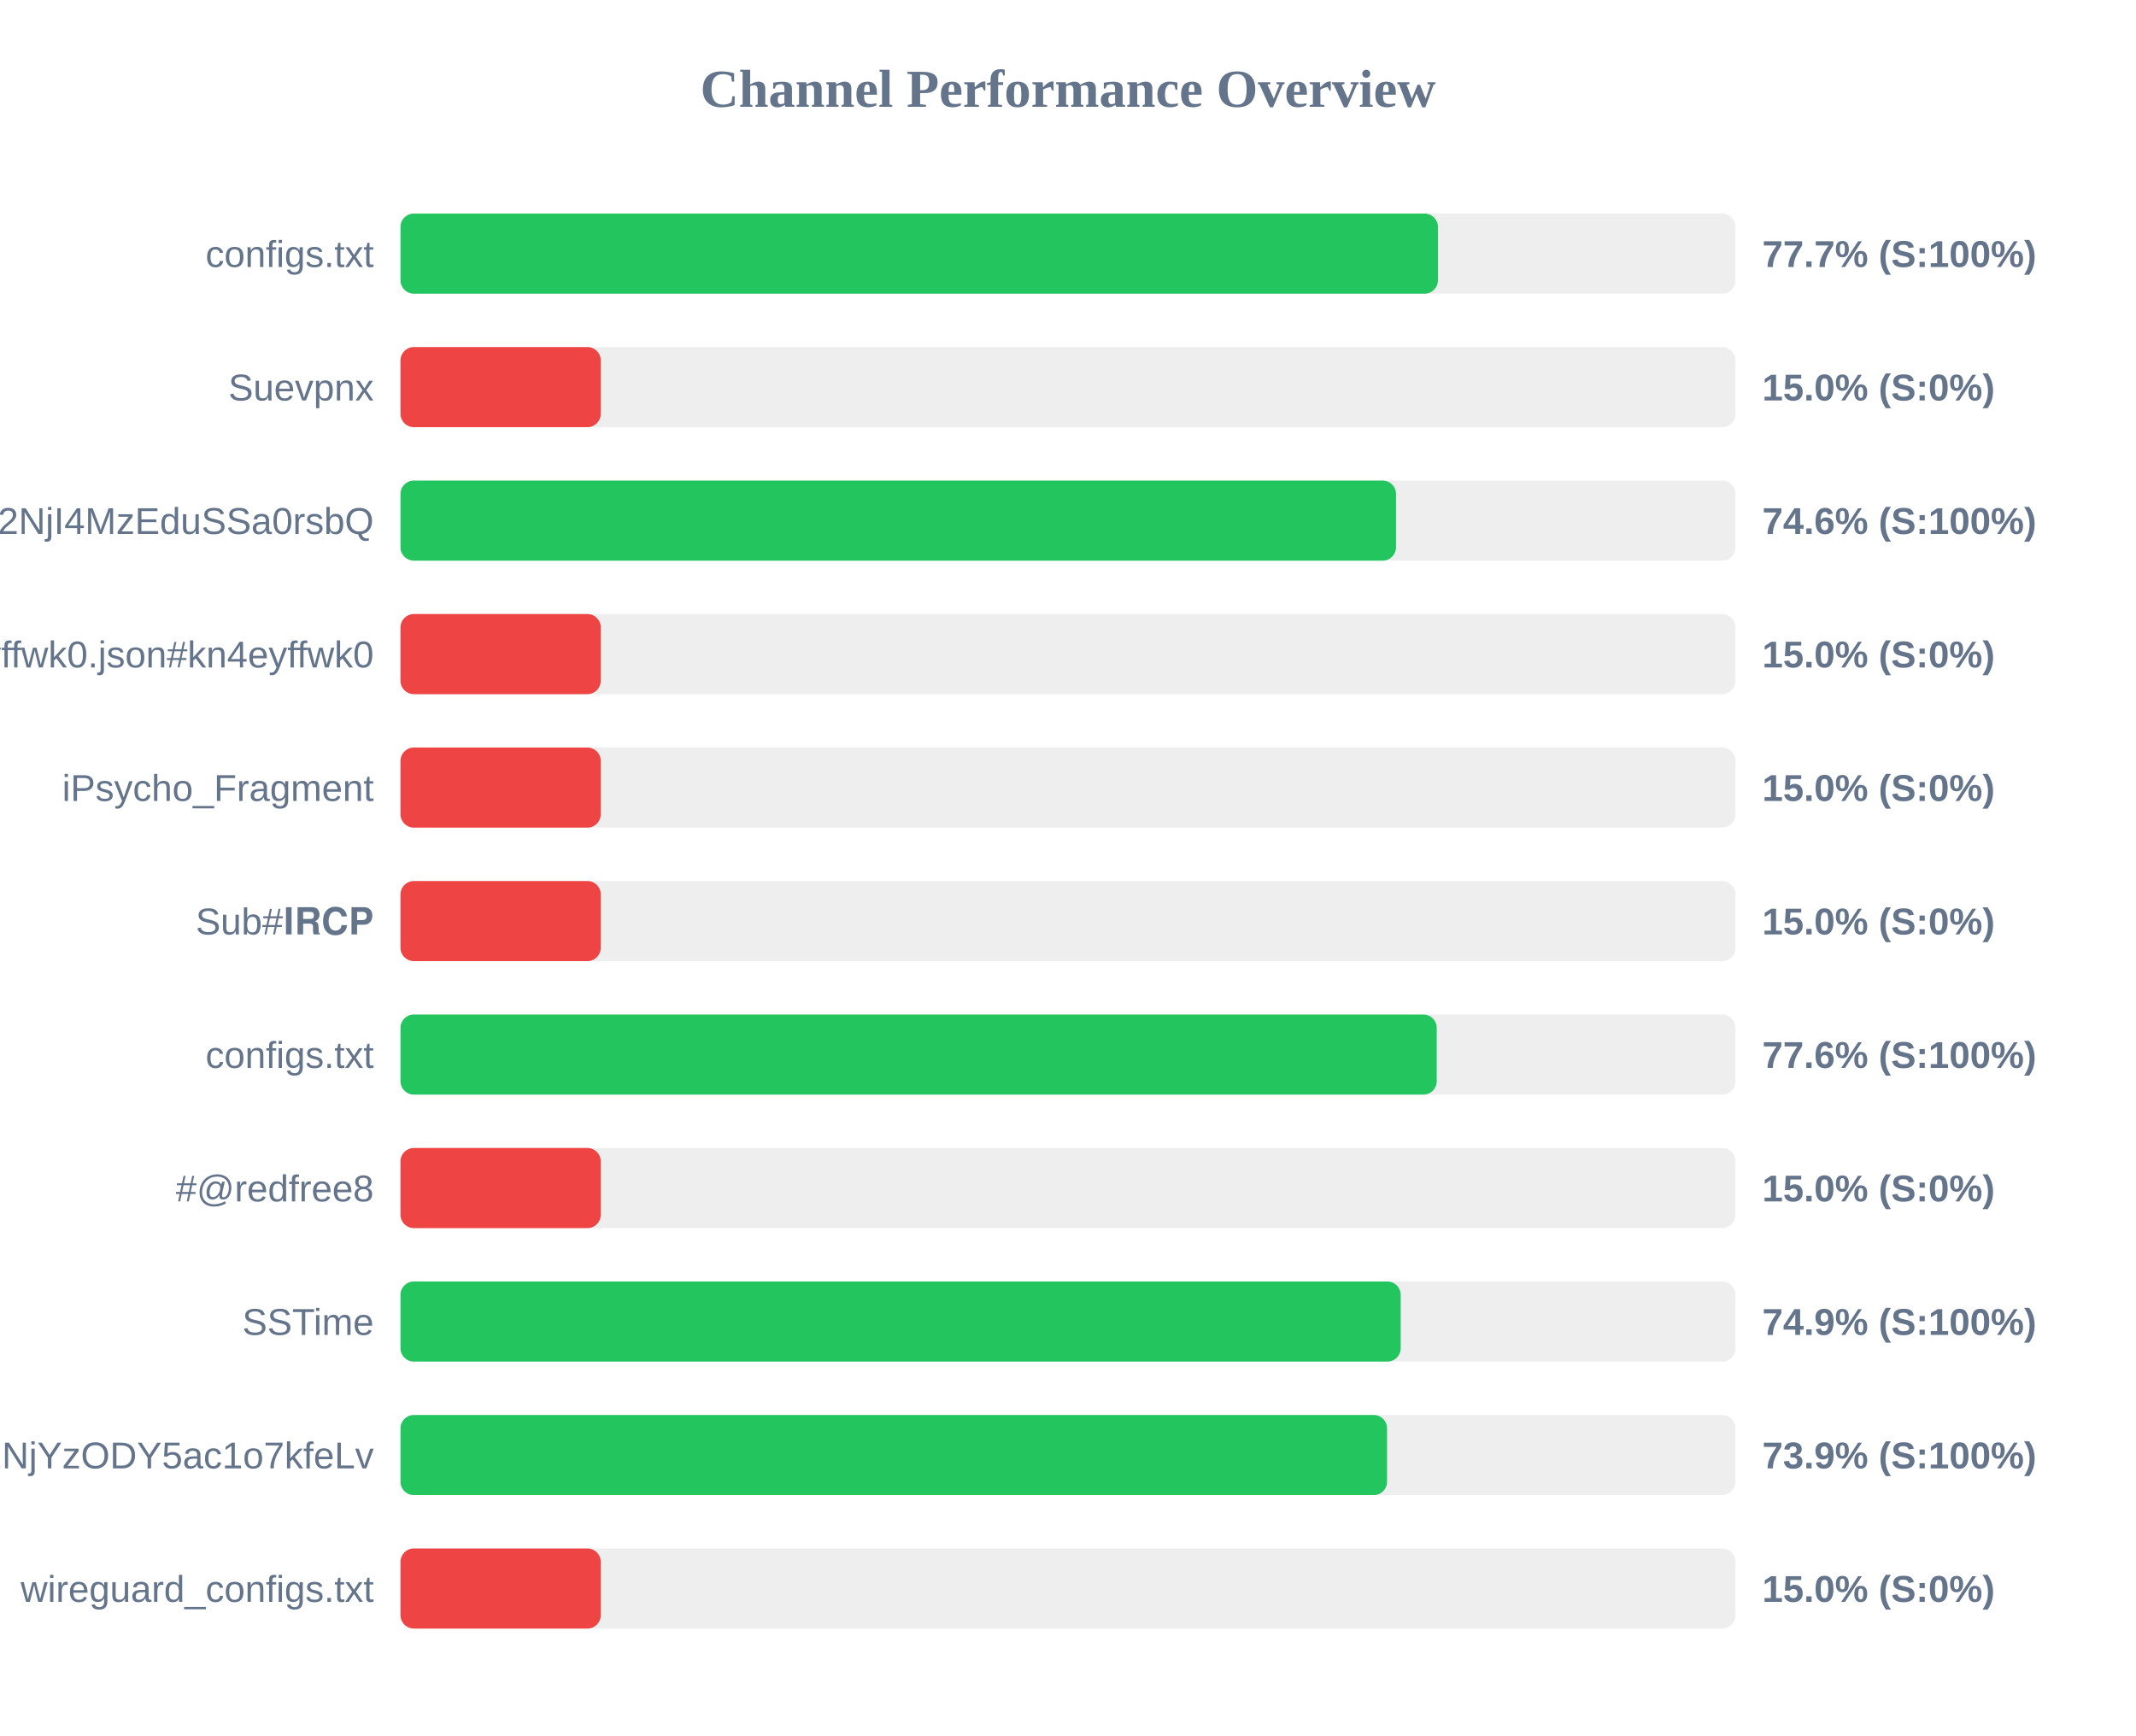
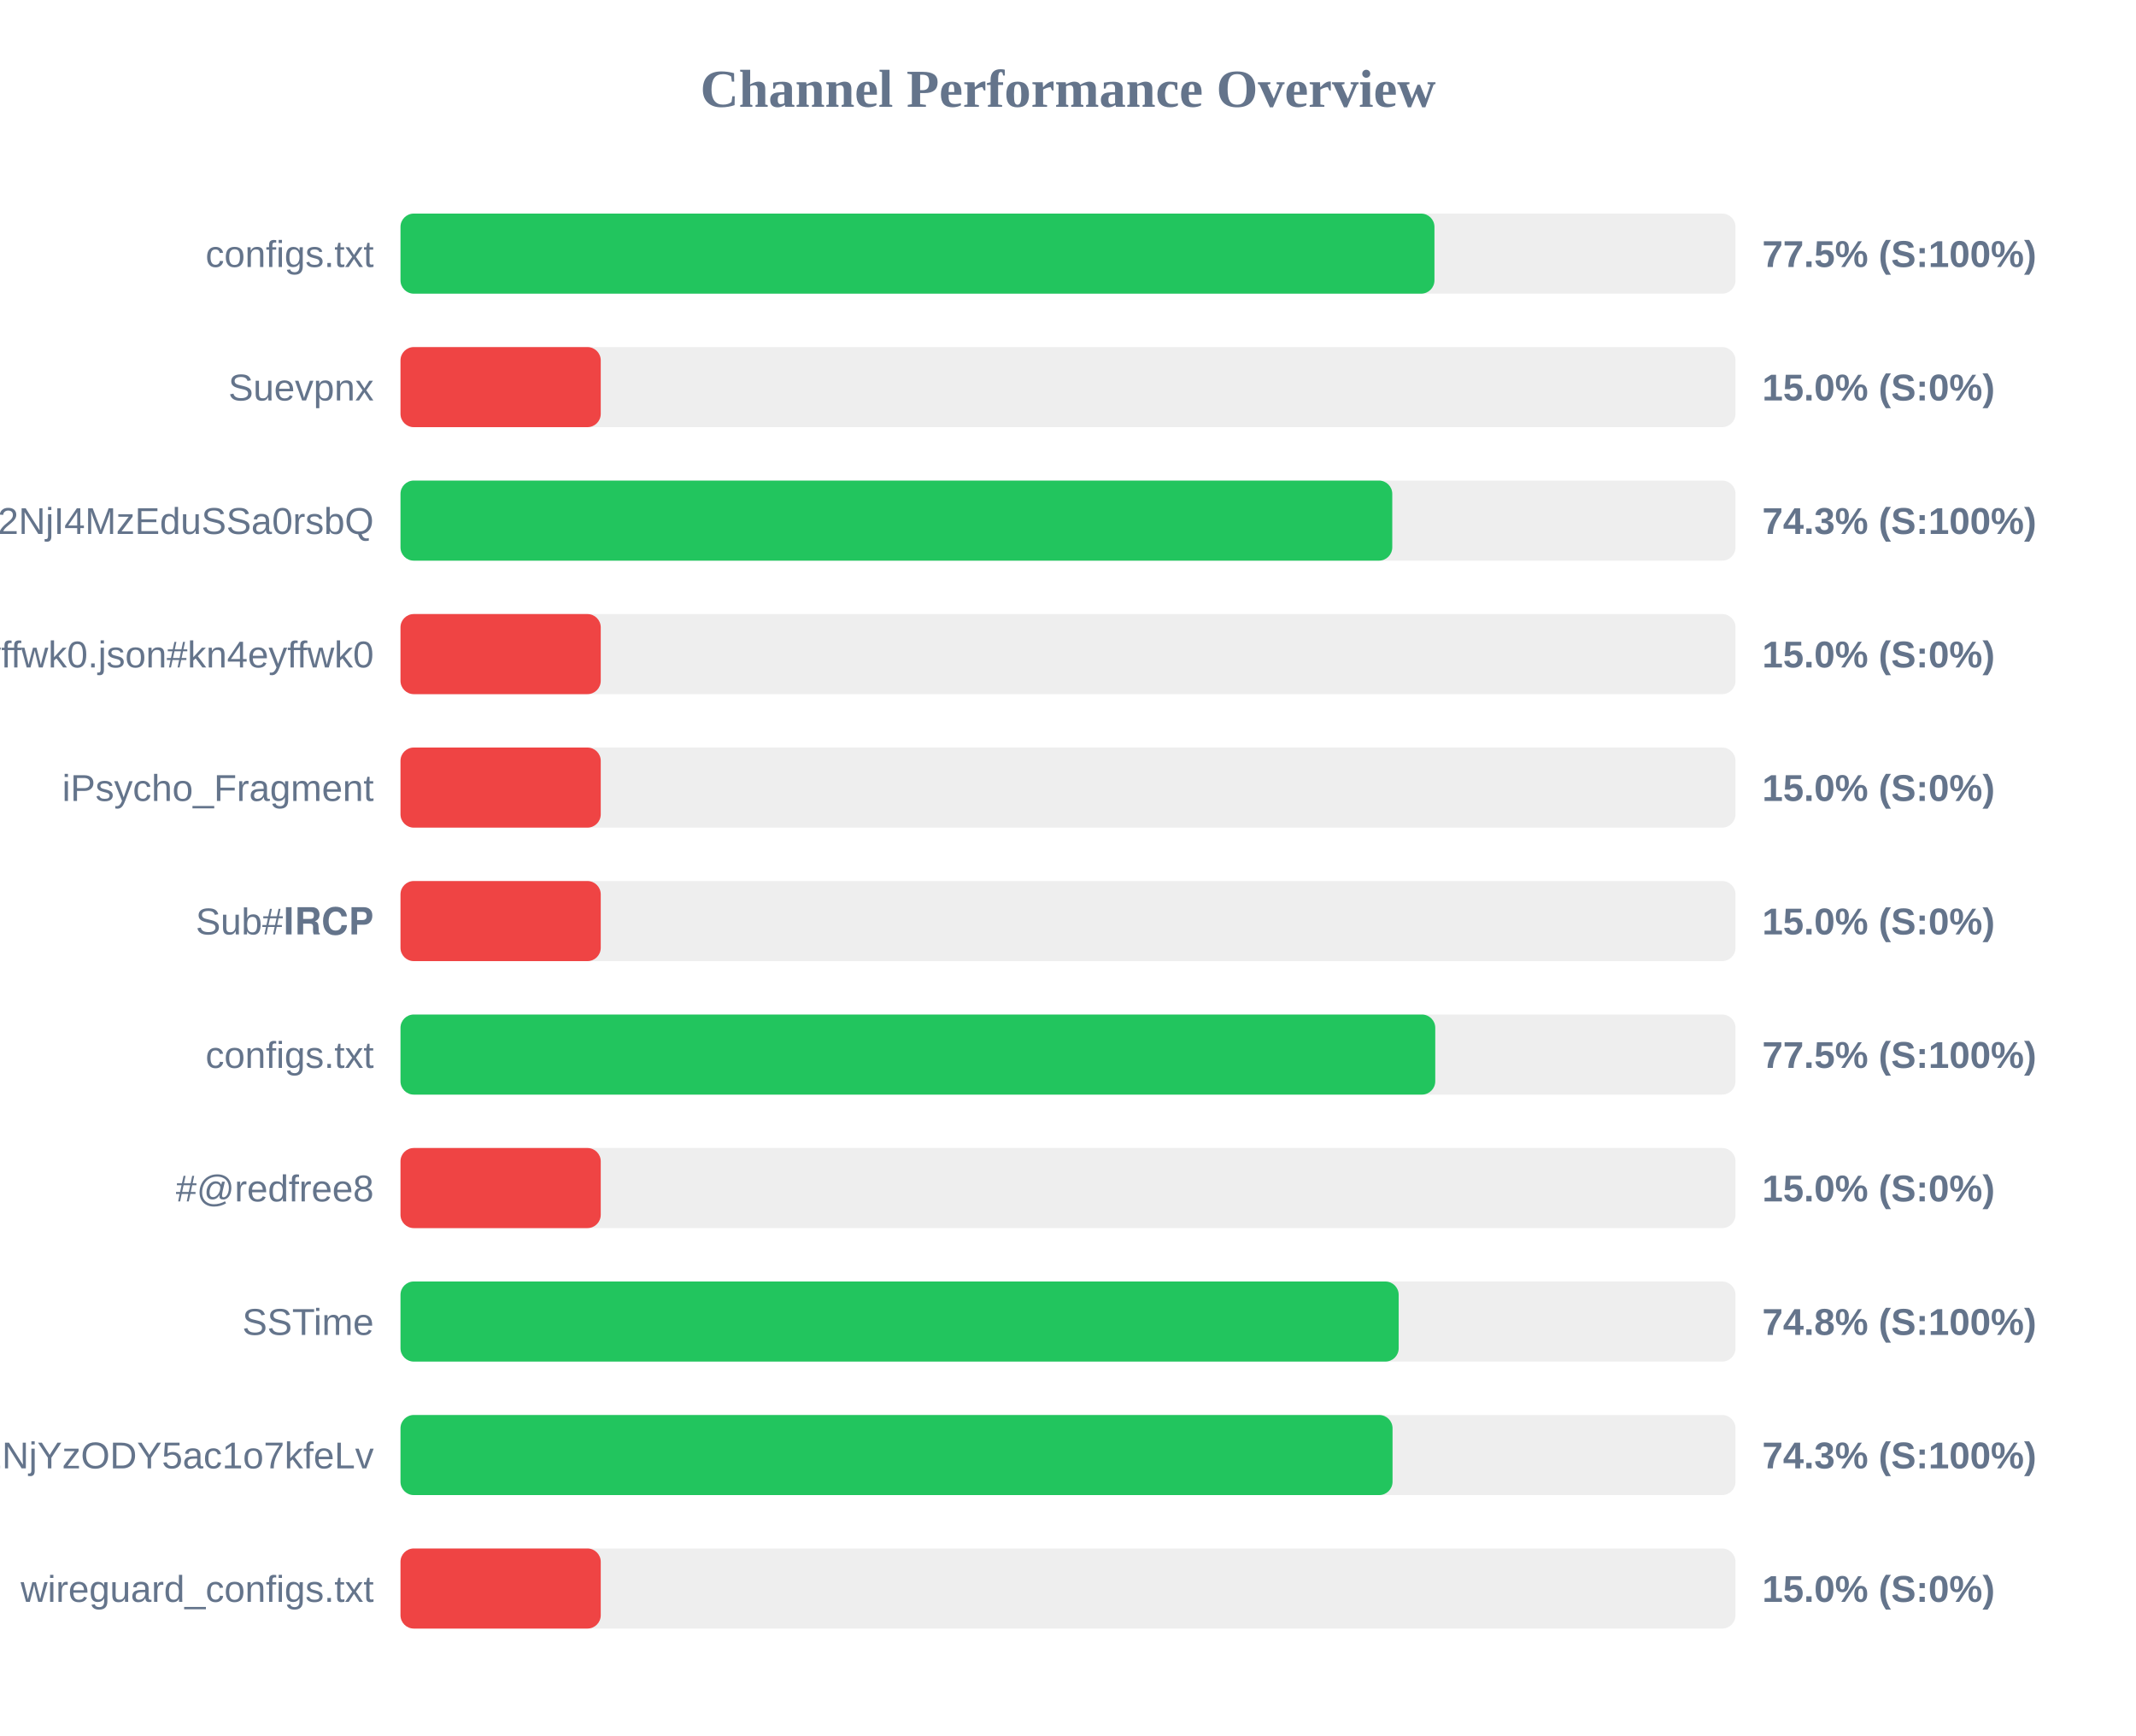
<svg xmlns="http://www.w3.org/2000/svg" width="800" height="650" version="1.1">
  <style>
        .row { font: 14px Arial; fill: #64748b; }
        .score { font: bold 14px Arial; fill: #64748b; }
    </style>
  <text x="400" y="40" text-anchor="middle" font-size="20px" font-weight="bold" fill="#64748b">Channel Performance Overview</text>
  <rect x="150" y="80" width="500" height="30" fill="#eee" rx="5" />
-   <rect x="150" y="80" width="388.55" height="30" fill="#22c55e" rx="5" />
+   <rect x="150" y="80" width="387.25" height="30" fill="#22c55e" rx="5" />
  <text x="140" y="100" text-anchor="end" class="row">configs.txt</text>
-   <text x="660" y="100" text-anchor="start" class="score">77.7% (S:100%)</text>
+   <text x="660" y="100" text-anchor="start" class="score">77.5% (S:100%)</text>
  <rect x="150" y="130" width="500" height="30" fill="#eee" rx="5" />
  <rect x="150" y="130" width="75.0" height="30" fill="#ef4444" rx="5" />
  <text x="140" y="150" text-anchor="end" class="row">Suevpnx</text>
  <text x="660" y="150" text-anchor="start" class="score">15.0% (S:0%)</text>
  <rect x="150" y="180" width="500" height="30" fill="#eee" rx="5" />
-   <rect x="150" y="180" width="372.85" height="30" fill="#22c55e" rx="5" />
+   <rect x="150" y="180" width="371.45" height="30" fill="#22c55e" rx="5" />
  <text x="140" y="200" text-anchor="end" class="row">NTYyMjc2NDA5LDE3NDU2NjI4MzEduSSa0rsbQ</text>
-   <text x="660" y="200" text-anchor="start" class="score">74.6% (S:100%)</text>
+   <text x="660" y="200" text-anchor="start" class="score">74.3% (S:100%)</text>
  <rect x="150" y="230" width="500" height="30" fill="#eee" rx="5" />
  <rect x="150" y="230" width="75.0" height="30" fill="#ef4444" rx="5" />
  <text x="140" y="250" text-anchor="end" class="row">kn4eyffwk0.json#kn4eyffwk0</text>
  <text x="660" y="250" text-anchor="start" class="score">15.0% (S:0%)</text>
  <rect x="150" y="280" width="500" height="30" fill="#eee" rx="5" />
  <rect x="150" y="280" width="75.0" height="30" fill="#ef4444" rx="5" />
  <text x="140" y="300" text-anchor="end" class="row">iPsycho_Fragment</text>
  <text x="660" y="300" text-anchor="start" class="score">15.0% (S:0%)</text>
  <rect x="150" y="330" width="500" height="30" fill="#eee" rx="5" />
  <rect x="150" y="330" width="75.0" height="30" fill="#ef4444" rx="5" />
  <text x="140" y="350" text-anchor="end" class="row">Sub#𝐈𝐑𝐂𝐏</text>
  <text x="660" y="350" text-anchor="start" class="score">15.0% (S:0%)</text>
  <rect x="150" y="380" width="500" height="30" fill="#eee" rx="5" />
-   <rect x="150" y="380" width="388.1" height="30" fill="#22c55e" rx="5" />
+   <rect x="150" y="380" width="387.55" height="30" fill="#22c55e" rx="5" />
  <text x="140" y="400" text-anchor="end" class="row">configs.txt</text>
-   <text x="660" y="400" text-anchor="start" class="score">77.6% (S:100%)</text>
+   <text x="660" y="400" text-anchor="start" class="score">77.5% (S:100%)</text>
  <rect x="150" y="430" width="500" height="30" fill="#eee" rx="5" />
  <rect x="150" y="430" width="75.0" height="30" fill="#ef4444" rx="5" />
  <text x="140" y="450" text-anchor="end" class="row">#@redfree8</text>
  <text x="660" y="450" text-anchor="start" class="score">15.0% (S:0%)</text>
  <rect x="150" y="480" width="500" height="30" fill="#eee" rx="5" />
-   <rect x="150" y="480" width="374.6" height="30" fill="#22c55e" rx="5" />
+   <rect x="150" y="480" width="373.85" height="30" fill="#22c55e" rx="5" />
  <text x="140" y="500" text-anchor="end" class="row">SSTime</text>
-   <text x="660" y="500" text-anchor="start" class="score">74.9% (S:100%)</text>
+   <text x="660" y="500" text-anchor="start" class="score">74.8% (S:100%)</text>
  <rect x="150" y="530" width="500" height="30" fill="#eee" rx="5" />
-   <rect x="150" y="530" width="369.5" height="30" fill="#22c55e" rx="5" />
+   <rect x="150" y="530" width="371.55" height="30" fill="#22c55e" rx="5" />
  <text x="140" y="550" text-anchor="end" class="row">NjE3Mzg1MTE4MywxNzQ1NjYzODY5ac1o7kfeLv</text>
-   <text x="660" y="550" text-anchor="start" class="score">73.9% (S:100%)</text>
+   <text x="660" y="550" text-anchor="start" class="score">74.3% (S:100%)</text>
  <rect x="150" y="580" width="500" height="30" fill="#eee" rx="5" />
  <rect x="150" y="580" width="75.0" height="30" fill="#ef4444" rx="5" />
  <text x="140" y="600" text-anchor="end" class="row">wireguard_configs.txt</text>
  <text x="660" y="600" text-anchor="start" class="score">15.0% (S:0%)</text>
</svg>
